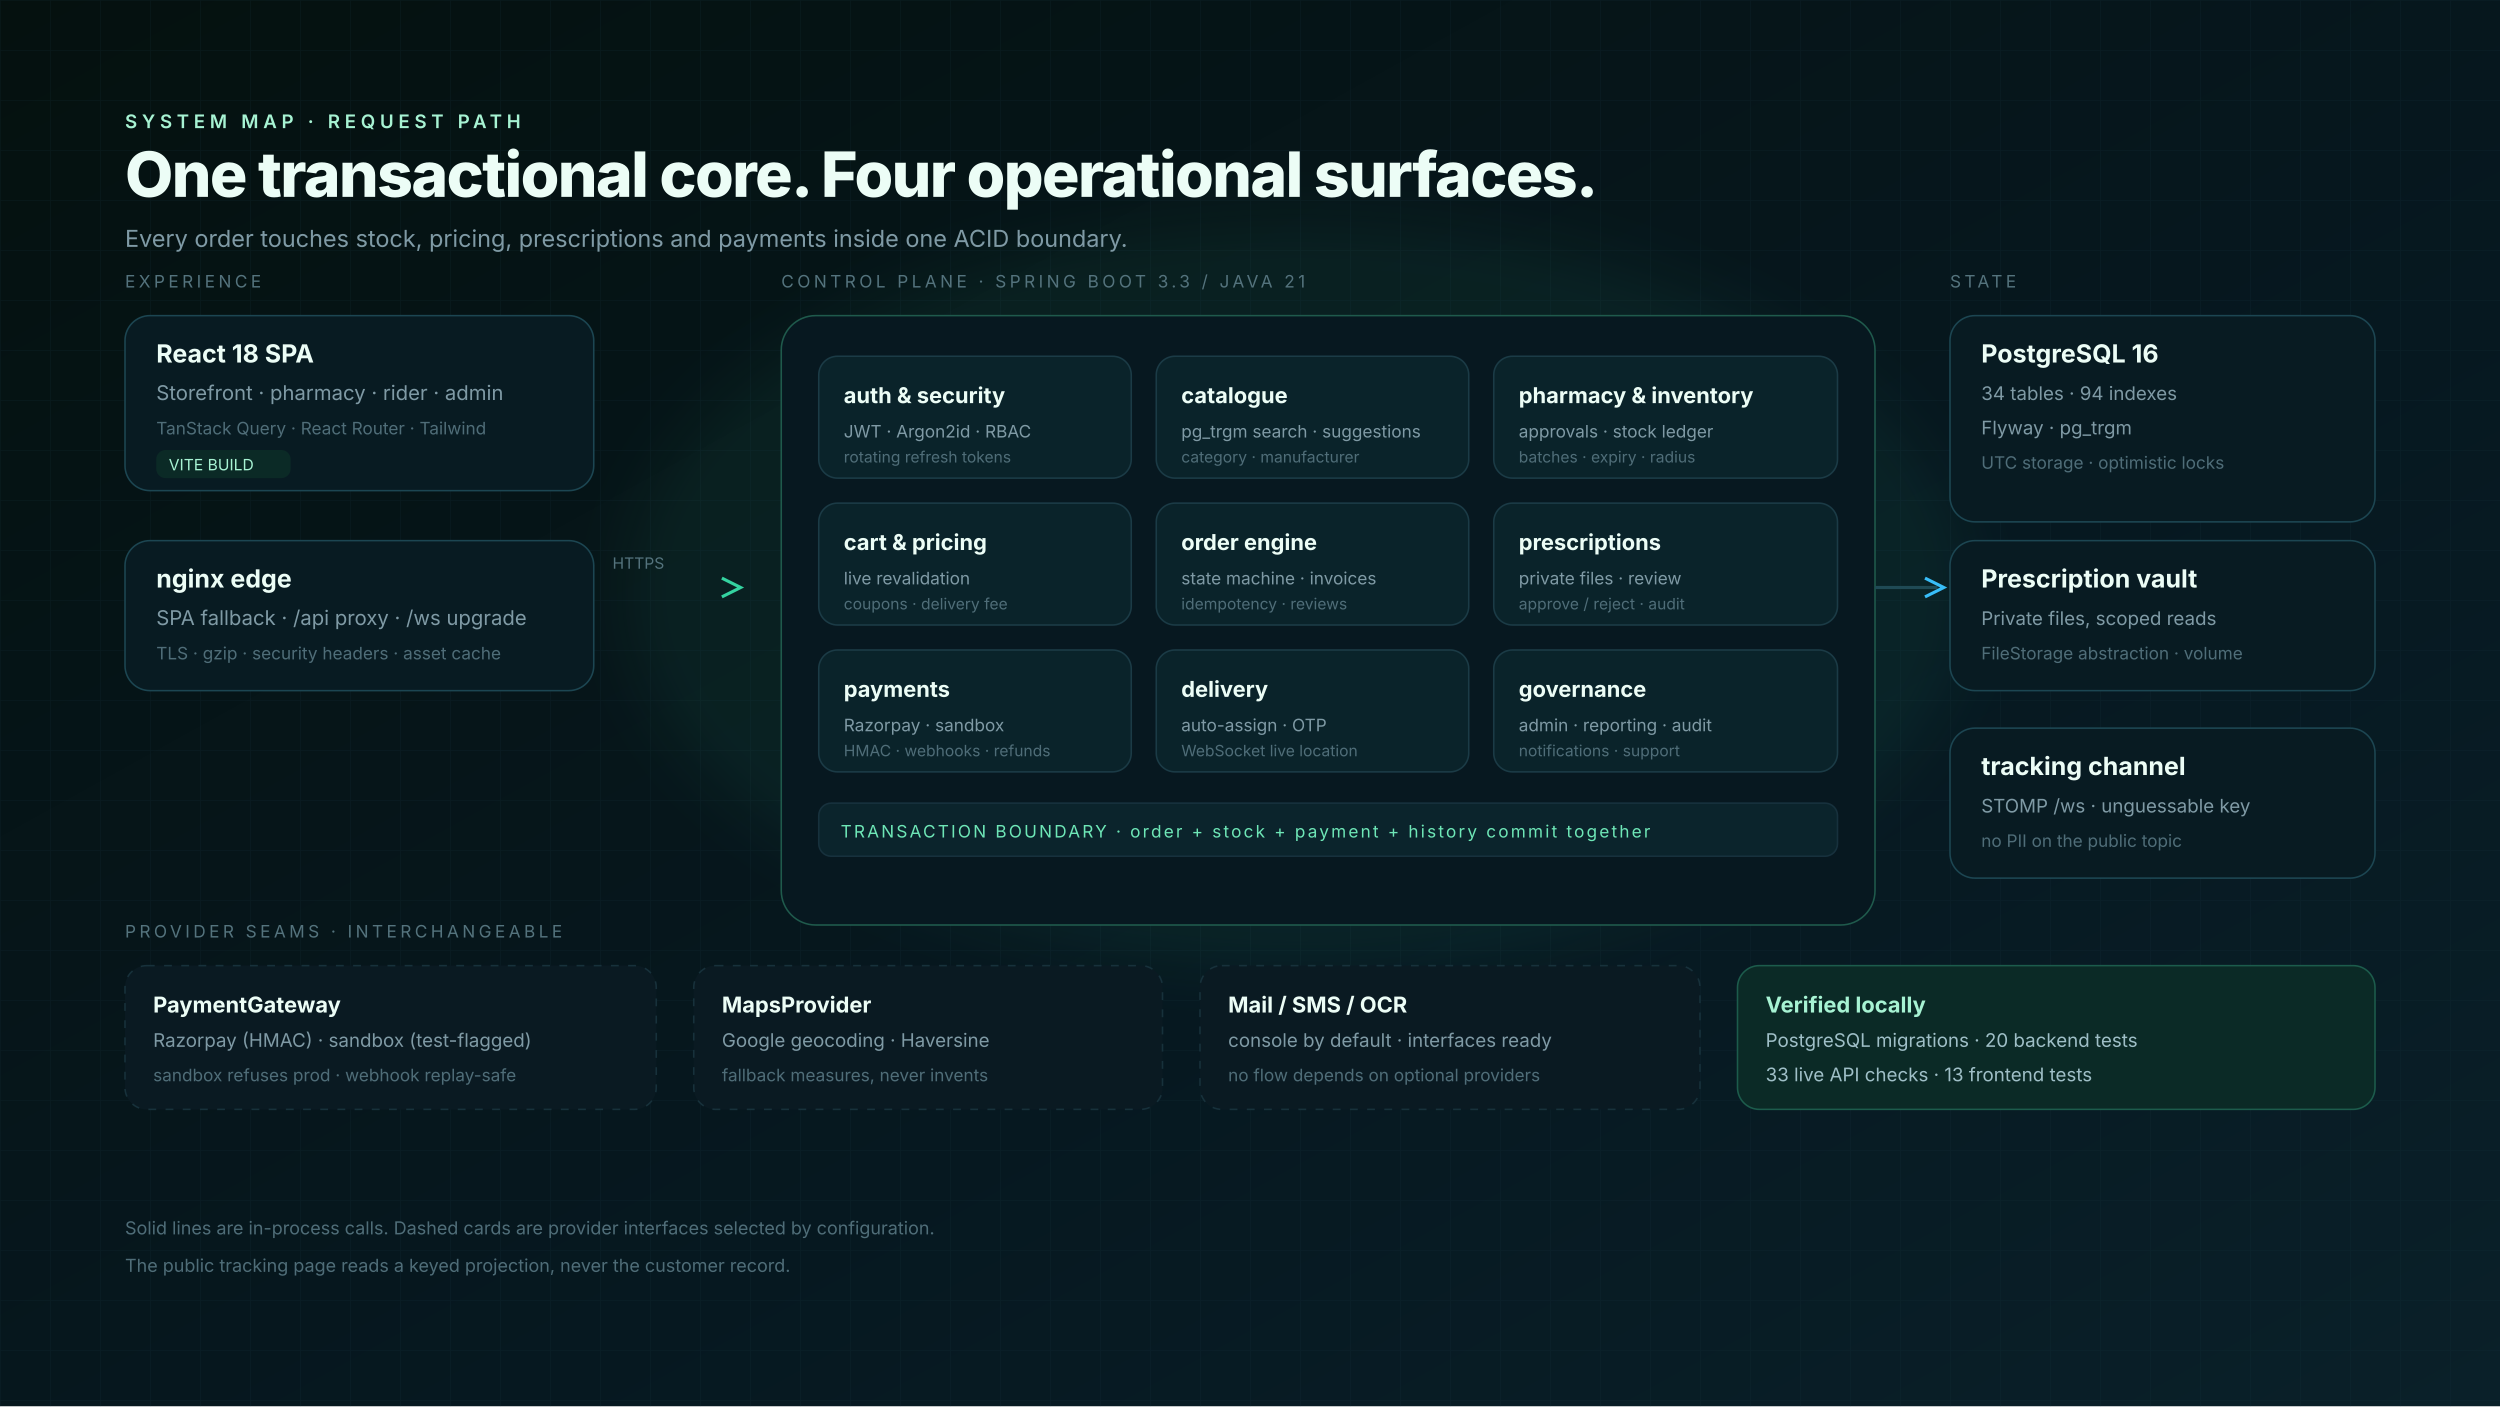
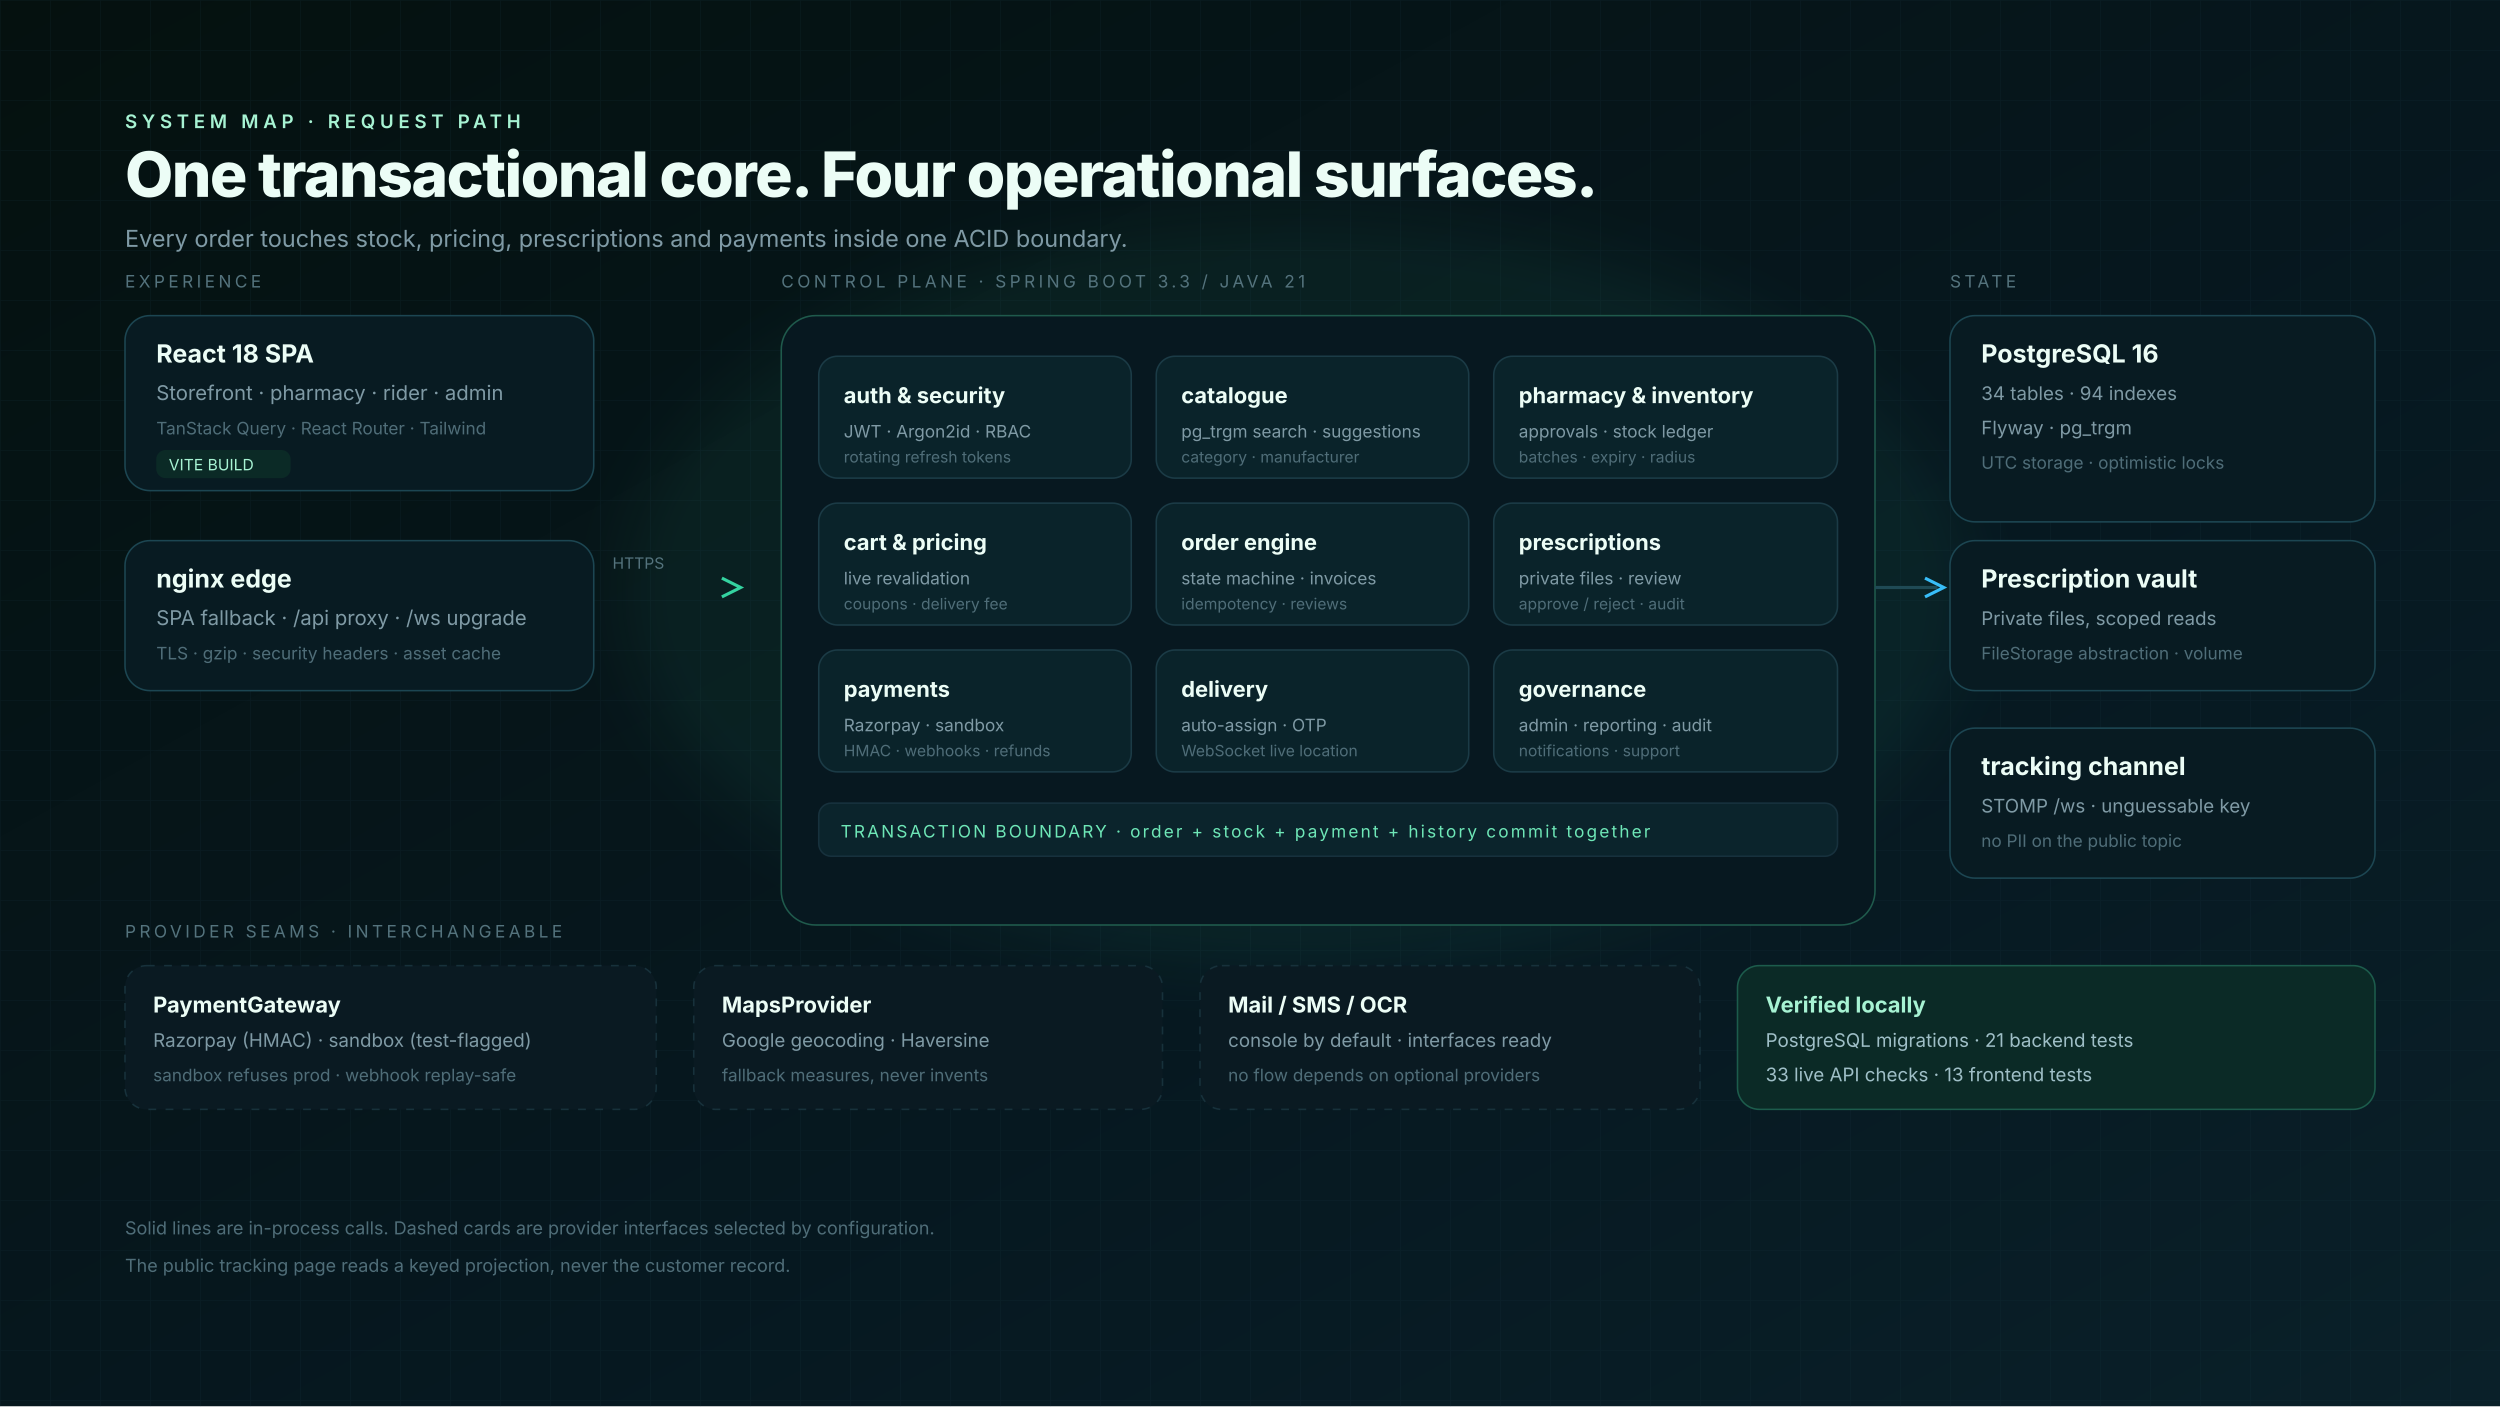
<svg xmlns="http://www.w3.org/2000/svg" width="1600" height="900" viewBox="0 0 1600 900" font-family="Inter, 'Segoe UI', Roboto, sans-serif">
  <defs>
    <linearGradient id="bg" x1="0" y1="0" x2="1" y2="1">
      <stop offset="0" stop-color="#05110f" />
      <stop offset="0.6" stop-color="#061820" />
      <stop offset="1" stop-color="#0a2029" />
    </linearGradient>
    <linearGradient id="edge" x1="0" y1="0" x2="1" y2="0">
      <stop offset="0" stop-color="#34d3a0" stop-opacity="0.5" />
      <stop offset="1" stop-color="#38bdf8" stop-opacity="0.5" />
    </linearGradient>
    <pattern id="grid" width="32" height="32" patternUnits="userSpaceOnUse">
      <path d="M32 0H0V32" fill="none" stroke="#15323c" stroke-width="1" opacity="0.5" />
    </pattern>
    <filter id="blur">
      <feGaussianBlur stdDeviation="18" />
    </filter>
  </defs>
  <rect width="1600" height="900" fill="url(#bg)" />
  <rect width="1600" height="900" fill="url(#grid)" opacity="0.45" />
  <ellipse cx="830" cy="380" rx="430" ry="240" fill="#34d3a0" opacity="0.06" filter="url(#blur)" />
  <g transform="translate(80,64)">
    <text x="0" y="18" fill="#a7f3d3" font-size="12" letter-spacing="3" font-weight="600">SYSTEM MAP · REQUEST PATH</text>
    <text x="0" y="62" fill="#ecfdf6" font-size="40" font-weight="800" letter-spacing="-1">One transactional core. Four operational surfaces.</text>
    <text x="0" y="94" fill="#7f9aa5" font-size="15">Every order touches stock, pricing, prescriptions and payments inside one ACID boundary.</text>
  </g>
  <g font-size="13">
    <g transform="translate(80,184)">
      <text x="0" y="0" fill="#54737d" font-size="11" letter-spacing="2.2">EXPERIENCE</text>
      <rect x="0" y="18" width="300" height="112" rx="16" fill="#081b22" stroke="#1c4652" />
      <text x="20" y="48" fill="#ecfdf6" font-size="16" font-weight="700">React 18 SPA</text>
      <text x="20" y="72" fill="#7f9aa5">Storefront · pharmacy · rider · admin</text>
      <text x="20" y="94" fill="#4f6d78" font-size="11">TanStack Query · React Router · Tailwind</text>
      <rect x="20" y="104" width="86" height="18" rx="6" fill="#0b2a26" />
      <text x="28" y="117" fill="#a7f3d3" font-size="10">VITE BUILD</text>
    </g>
    <g transform="translate(80,346)">
      <rect x="0" y="0" width="300" height="96" rx="16" fill="#081b22" stroke="#1c4652" />
      <text x="20" y="30" fill="#ecfdf6" font-size="16" font-weight="700">nginx edge</text>
      <text x="20" y="54" fill="#7f9aa5">SPA fallback · /api proxy · /ws upgrade</text>
      <text x="20" y="76" fill="#4f6d78" font-size="11">TLS · gzip · security headers · asset cache</text>
    </g>
    <path d="M380 376H470" stroke="url(#edge)" stroke-width="2" />
    <path d="M462 370L474 376L462 382" fill="none" stroke="#34d3a0" stroke-width="2" />
    <text x="392" y="364" fill="#54737d" font-size="10">HTTPS</text>
    <g transform="translate(500,184)">
      <text x="0" y="0" fill="#54737d" font-size="11" letter-spacing="2.2">CONTROL PLANE · SPRING BOOT 3.3 / JAVA 21</text>
      <rect x="0" y="18" width="700" height="390" rx="22" fill="#071820" stroke="#1f5a4c" />
      <g transform="translate(24,44)">
        <g>
          <rect x="0" y="0" width="200" height="78" rx="12" fill="#0a232a" stroke="#1b3b46" />
          <text x="16" y="30" fill="#ecfdf6" font-size="14" font-weight="700">auth &amp; security</text>
          <text x="16" y="52" fill="#7f9aa5" font-size="11">JWT · Argon2id · RBAC</text>
          <text x="16" y="68" fill="#4f6d78" font-size="10">rotating refresh tokens</text>
        </g>
        <g transform="translate(216,0)">
          <rect x="0" y="0" width="200" height="78" rx="12" fill="#0a232a" stroke="#1b3b46" />
          <text x="16" y="30" fill="#ecfdf6" font-size="14" font-weight="700">catalogue</text>
          <text x="16" y="52" fill="#7f9aa5" font-size="11">pg_trgm search · suggestions</text>
          <text x="16" y="68" fill="#4f6d78" font-size="10">category · manufacturer</text>
        </g>
        <g transform="translate(432,0)">
          <rect x="0" y="0" width="220" height="78" rx="12" fill="#0a232a" stroke="#1b3b46" />
          <text x="16" y="30" fill="#ecfdf6" font-size="14" font-weight="700">pharmacy &amp; inventory</text>
          <text x="16" y="52" fill="#7f9aa5" font-size="11">approvals · stock ledger</text>
          <text x="16" y="68" fill="#4f6d78" font-size="10">batches · expiry · radius</text>
        </g>
        <g transform="translate(0,94)">
          <rect x="0" y="0" width="200" height="78" rx="12" fill="#0a232a" stroke="#1b3b46" />
          <text x="16" y="30" fill="#ecfdf6" font-size="14" font-weight="700">cart &amp; pricing</text>
          <text x="16" y="52" fill="#7f9aa5" font-size="11">live revalidation</text>
          <text x="16" y="68" fill="#4f6d78" font-size="10">coupons · delivery fee</text>
        </g>
        <g transform="translate(216,94)">
          <rect x="0" y="0" width="200" height="78" rx="12" fill="#0a232a" stroke="#1b3b46" />
          <text x="16" y="30" fill="#ecfdf6" font-size="14" font-weight="700">order engine</text>
          <text x="16" y="52" fill="#7f9aa5" font-size="11">state machine · invoices</text>
          <text x="16" y="68" fill="#4f6d78" font-size="10">idempotency · reviews</text>
        </g>
        <g transform="translate(432,94)">
          <rect x="0" y="0" width="220" height="78" rx="12" fill="#0a232a" stroke="#1b3b46" />
          <text x="16" y="30" fill="#ecfdf6" font-size="14" font-weight="700">prescriptions</text>
          <text x="16" y="52" fill="#7f9aa5" font-size="11">private files · review</text>
          <text x="16" y="68" fill="#4f6d78" font-size="10">approve / reject · audit</text>
        </g>
        <g transform="translate(0,188)">
          <rect x="0" y="0" width="200" height="78" rx="12" fill="#0a232a" stroke="#1b3b46" />
          <text x="16" y="30" fill="#ecfdf6" font-size="14" font-weight="700">payments</text>
          <text x="16" y="52" fill="#7f9aa5" font-size="11">Razorpay · sandbox</text>
          <text x="16" y="68" fill="#4f6d78" font-size="10">HMAC · webhooks · refunds</text>
        </g>
        <g transform="translate(216,188)">
          <rect x="0" y="0" width="200" height="78" rx="12" fill="#0a232a" stroke="#1b3b46" />
          <text x="16" y="30" fill="#ecfdf6" font-size="14" font-weight="700">delivery</text>
          <text x="16" y="52" fill="#7f9aa5" font-size="11">auto-assign · OTP</text>
          <text x="16" y="68" fill="#4f6d78" font-size="10">WebSocket live location</text>
        </g>
        <g transform="translate(432,188)">
          <rect x="0" y="0" width="220" height="78" rx="12" fill="#0a232a" stroke="#1b3b46" />
          <text x="16" y="30" fill="#ecfdf6" font-size="14" font-weight="700">governance</text>
          <text x="16" y="52" fill="#7f9aa5" font-size="11">admin · reporting · audit</text>
          <text x="16" y="68" fill="#4f6d78" font-size="10">notifications · support</text>
        </g>
      </g>
      <g transform="translate(24,330)">
        <rect x="0" y="0" width="652" height="34" rx="8" fill="#0b242c" stroke="#17313d" />
        <text x="14" y="22" fill="#6ee7b7" font-size="11" letter-spacing="1.4">TRANSACTION BOUNDARY · order + stock + payment + history commit together</text>
      </g>
    </g>
    <path d="M1200 376H1240" stroke="#1f4a55" stroke-width="2" />
    <path d="M1232 370L1244 376L1232 382" fill="none" stroke="#38bdf8" stroke-width="2" />
    <g transform="translate(1248,184)">
      <text x="0" y="0" fill="#54737d" font-size="11" letter-spacing="2.2">STATE</text>
      <rect x="0" y="18" width="272" height="132" rx="16" fill="#081b22" stroke="#1c4652" />
      <text x="20" y="48" fill="#ecfdf6" font-size="16" font-weight="700">PostgreSQL 16</text>
      <text x="20" y="72" fill="#7f9aa5" font-size="12">34 tables · 94 indexes</text>
      <text x="20" y="94" fill="#7f9aa5" font-size="12">Flyway · pg_trgm</text>
      <text x="20" y="116" fill="#4f6d78" font-size="11">UTC storage · optimistic locks</text>
    </g>
    <g transform="translate(1248,346)">
      <rect x="0" y="0" width="272" height="96" rx="16" fill="#081b22" stroke="#1c4652" />
      <text x="20" y="30" fill="#ecfdf6" font-size="16" font-weight="700">Prescription vault</text>
      <text x="20" y="54" fill="#7f9aa5" font-size="12">Private files, scoped reads</text>
      <text x="20" y="76" fill="#4f6d78" font-size="11">FileStorage abstraction · volume</text>
    </g>
    <g transform="translate(1248,466)">
      <rect x="0" y="0" width="272" height="96" rx="16" fill="#081b22" stroke="#1c4652" />
      <text x="20" y="30" fill="#ecfdf6" font-size="16" font-weight="700">tracking channel</text>
      <text x="20" y="54" fill="#7f9aa5" font-size="12">STOMP /ws · unguessable key</text>
      <text x="20" y="76" fill="#4f6d78" font-size="11">no PII on the public topic</text>
    </g>
    <g transform="translate(80,600)">
      <text x="0" y="0" fill="#54737d" font-size="11" letter-spacing="2.2">PROVIDER SEAMS · INTERCHANGEABLE</text>
      <g transform="translate(0,18)">
        <rect x="0" y="0" width="340" height="92" rx="14" fill="#0a1a22" stroke="#17313b" stroke-dasharray="5 6" />
        <text x="18" y="30" fill="#ecfdf6" font-size="14" font-weight="700">PaymentGateway</text>
        <text x="18" y="52" fill="#7f9aa5" font-size="12">Razorpay (HMAC) · sandbox (test-flagged)</text>
        <text x="18" y="74" fill="#4f6d78" font-size="11">sandbox refuses prod · webhook replay-safe</text>
      </g>
      <g transform="translate(364,18)">
        <rect x="0" y="0" width="300" height="92" rx="14" fill="#0a1a22" stroke="#17313b" stroke-dasharray="5 6" />
        <text x="18" y="30" fill="#ecfdf6" font-size="14" font-weight="700">MapsProvider</text>
        <text x="18" y="52" fill="#7f9aa5" font-size="12">Google geocoding · Haversine</text>
        <text x="18" y="74" fill="#4f6d78" font-size="11">fallback measures, never invents</text>
      </g>
      <g transform="translate(688,18)">
        <rect x="0" y="0" width="320" height="92" rx="14" fill="#0a1a22" stroke="#17313b" stroke-dasharray="5 6" />
        <text x="18" y="30" fill="#ecfdf6" font-size="14" font-weight="700">Mail / SMS / OCR</text>
        <text x="18" y="52" fill="#7f9aa5" font-size="12">console by default · interfaces ready</text>
        <text x="18" y="74" fill="#4f6d78" font-size="11">no flow depends on optional providers</text>
      </g>
      <g transform="translate(1032,18)">
        <rect x="0" y="0" width="408" height="92" rx="14" fill="#0b2a26" stroke="#1c5c4c" />
        <text x="18" y="30" fill="#a7f3d3" font-size="14" font-weight="700">Verified locally</text>
-         <text x="18" y="52" fill="#9fbfc7" font-size="12">PostgreSQL migrations · 20 backend tests</text>
+         <text x="18" y="52" fill="#9fbfc7" font-size="12">PostgreSQL migrations · 21 backend tests</text>
        <text x="18" y="74" fill="#9fbfc7" font-size="12">33 live API checks · 13 frontend tests</text>
      </g>
    </g>
    <text x="80" y="790" fill="#4f6d78" font-size="11.5">Solid lines are in-process calls. Dashed cards are provider interfaces selected by configuration.</text>
    <text x="80" y="814" fill="#4f6d78" font-size="11.5">The public tracking page reads a keyed projection, never the customer record.</text>
  </g>
</svg>
